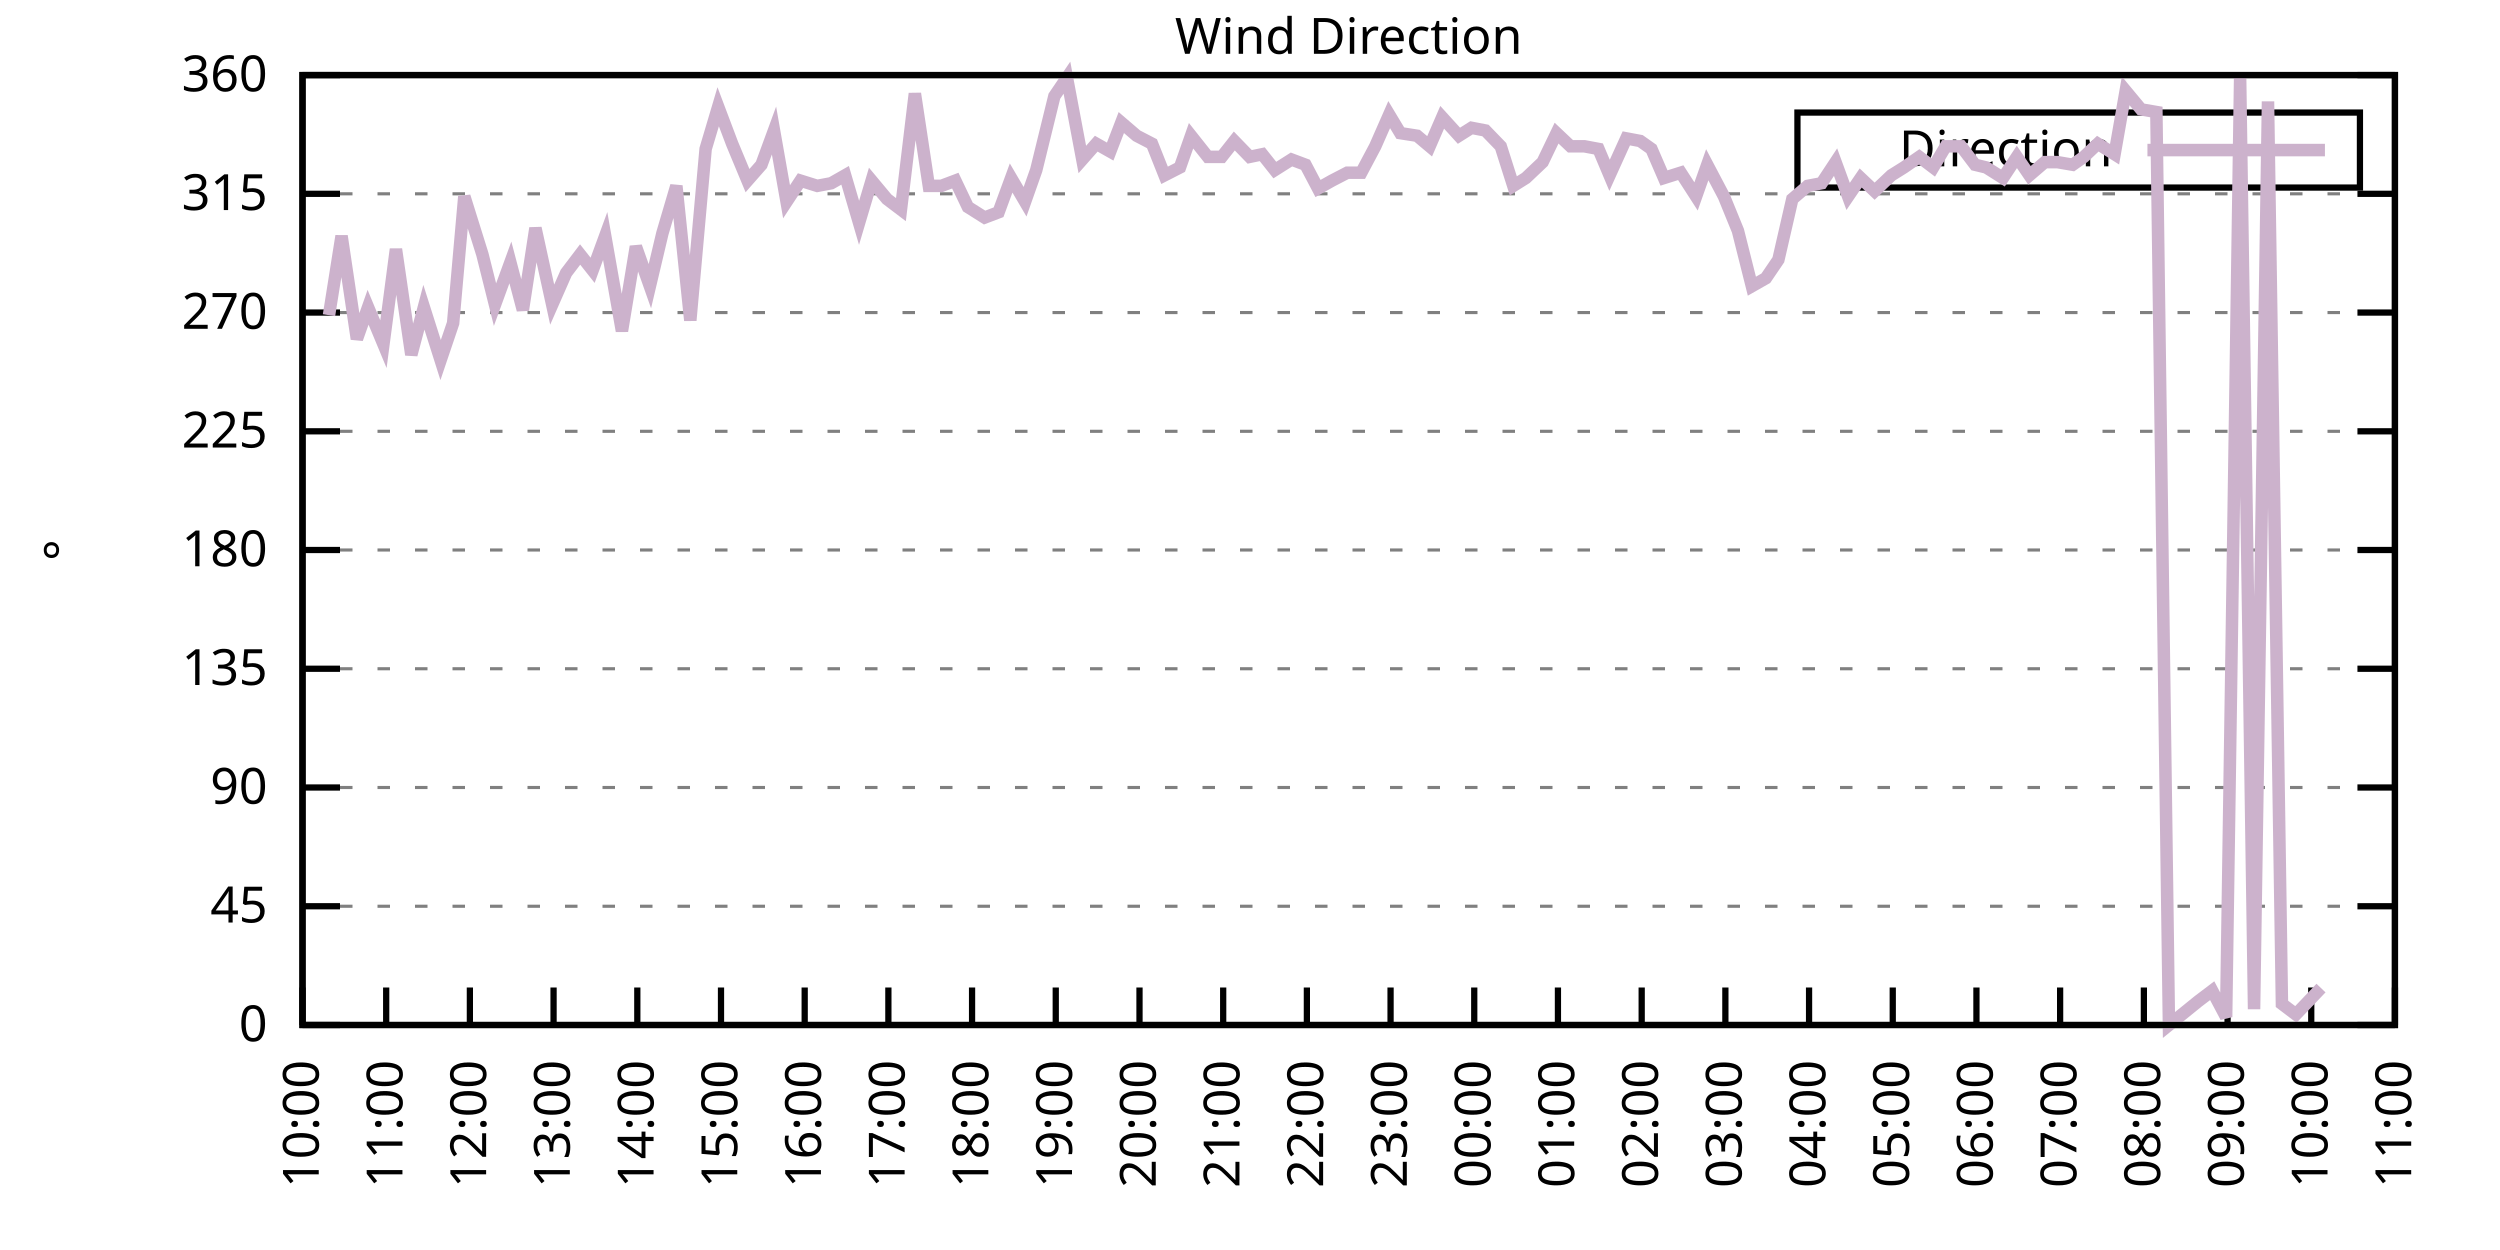
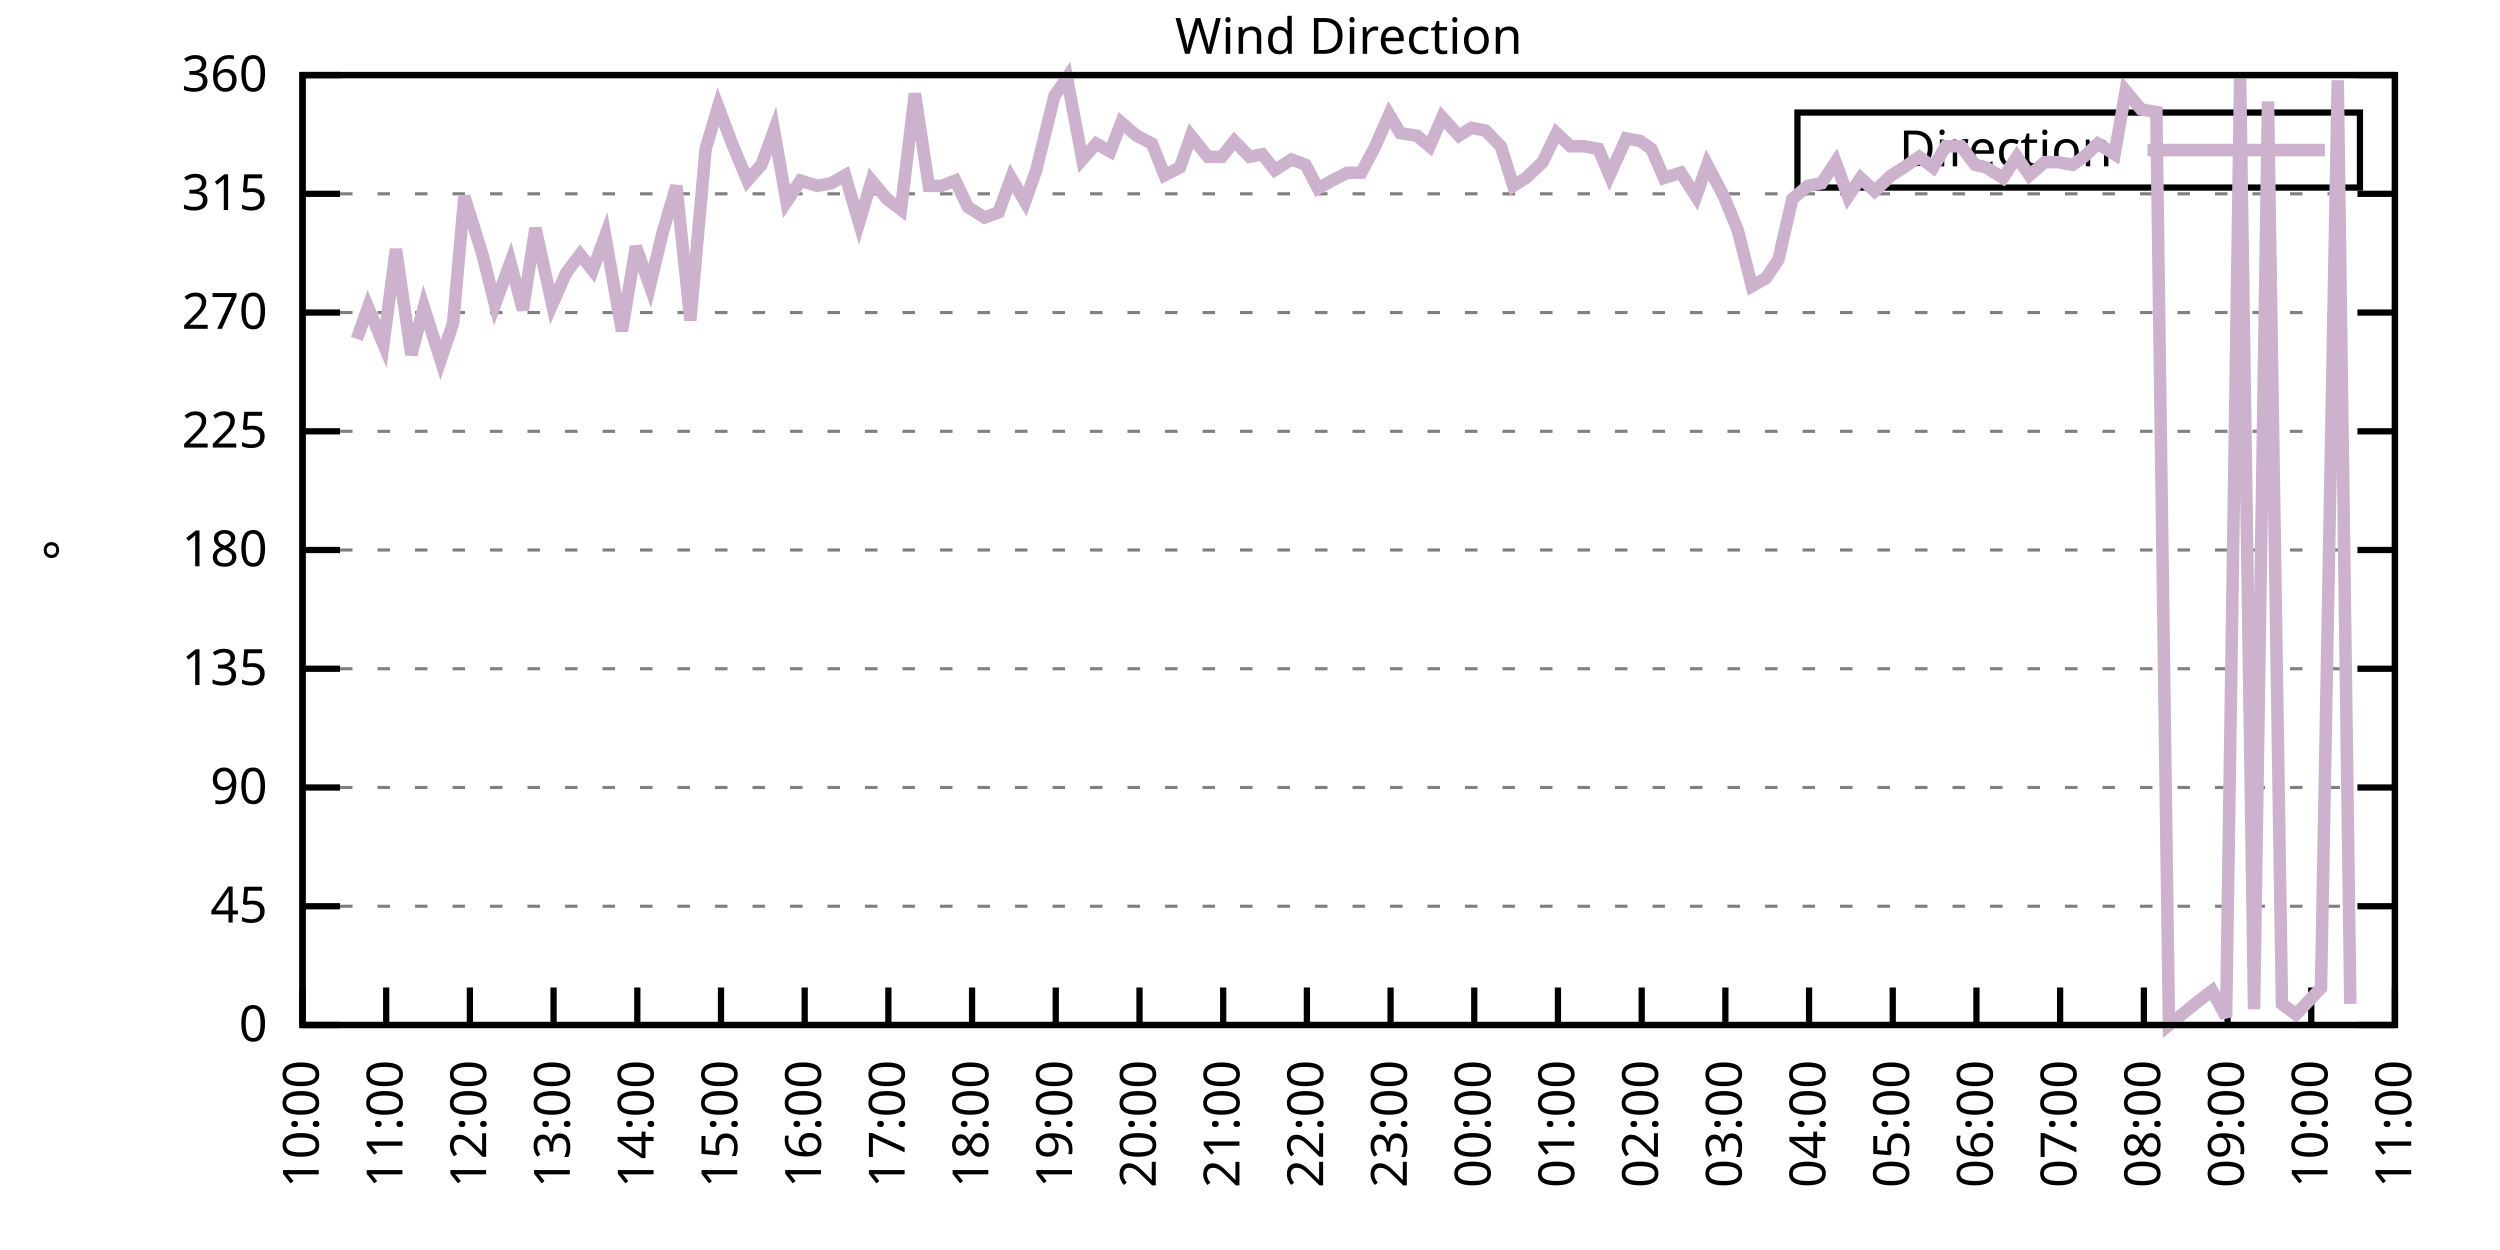
<svg xmlns="http://www.w3.org/2000/svg" xmlns:xlink="http://www.w3.org/1999/xlink" width="400" height="200" viewBox="0 0 400 200">
  <g id="gnuplot_canvas">
    <rect x="0" y="0" width="400" height="200" fill="none" />
    <defs>
      <circle id="gpDot" r="0.5" stroke-width="0.5" stroke="currentColor" />
      <path id="gpPt0" stroke-width="0.333" stroke="currentColor" d="M-1,0 h2 M0,-1 v2" />
      <path id="gpPt1" stroke-width="0.333" stroke="currentColor" d="M-1,-1 L1,1 M1,-1 L-1,1" />
      <path id="gpPt2" stroke-width="0.333" stroke="currentColor" d="M-1,0 L1,0 M0,-1 L0,1 M-1,-1 L1,1 M-1,1 L1,-1" />
      <rect id="gpPt3" stroke-width="0.333" stroke="currentColor" x="-1" y="-1" width="2" height="2" />
      <rect id="gpPt4" stroke-width="0.333" stroke="currentColor" fill="currentColor" x="-1" y="-1" width="2" height="2" />
      <circle id="gpPt5" stroke-width="0.333" stroke="currentColor" cx="0" cy="0" r="1" />
      <use xlink:href="#gpPt5" id="gpPt6" fill="currentColor" stroke="none" />
      <path id="gpPt7" stroke-width="0.333" stroke="currentColor" d="M0,-1.33 L-1.33,0.67 L1.33,0.67 z" />
      <use xlink:href="#gpPt7" id="gpPt8" fill="currentColor" stroke="none" />
      <use xlink:href="#gpPt7" id="gpPt9" stroke="currentColor" transform="rotate(180)" />
      <use xlink:href="#gpPt9" id="gpPt10" fill="currentColor" stroke="none" />
      <use xlink:href="#gpPt3" id="gpPt11" stroke="currentColor" transform="rotate(45)" />
      <use xlink:href="#gpPt11" id="gpPt12" fill="currentColor" stroke="none" />
      <path id="gpPt13" stroke-width="0.333" stroke="currentColor" d="M0,1.330 L1.265,0.411 L0.782,-1.067 L-0.782,-1.076 L-1.265,0.411 z" />
      <use xlink:href="#gpPt13" id="gpPt14" fill="currentColor" stroke="none" />
      <filter id="textbox" filterUnits="objectBoundingBox" x="0" y="0" height="1" width="1">
        <feFlood flood-color="white" flood-opacity="1" result="bgnd" />
        <feComposite in="SourceGraphic" in2="bgnd" operator="atop" />
      </filter>
      <filter id="greybox" filterUnits="objectBoundingBox" x="0" y="0" height="1" width="1">
        <feFlood flood-color="lightgrey" flood-opacity="1" result="grey" />
        <feComposite in="SourceGraphic" in2="grey" operator="atop" />
      </filter>
    </defs>
    <g fill="none" color="white" stroke="currentColor" stroke-width="1.00" stroke-linecap="butt" stroke-linejoin="miter">
</g>
    <g fill="none" color="black" stroke="currentColor" stroke-width="1.00" stroke-linecap="butt" stroke-linejoin="miter">
      <g stroke="none" shape-rendering="crispEdges">
        <polygon fill="rgb(255, 255, 255)" points="48.40,164.00 383.18,164.00 383.18,12.02 48.40,12.02 " />
      </g>
    </g>
    <g fill="none" color="black" stroke="currentColor" stroke-width="1.00" stroke-linecap="butt" stroke-linejoin="miter">
</g>
    <g fill="none" color="black" stroke="black" stroke-width="0.50" stroke-linecap="butt" stroke-linejoin="miter">
</g>
    <g fill="none" color="gray" stroke="currentColor" stroke-width="0.50" stroke-linecap="butt" stroke-linejoin="miter">
      <path stroke="gray" stroke-dasharray="2,4" class="gridline" d="M48.40,164.00 L383.19,164.00  " />
    </g>
    <g fill="none" color="gray" stroke="gray" stroke-width="1.00" stroke-linecap="butt" stroke-linejoin="miter">
</g>
    <g fill="none" color="black" stroke="currentColor" stroke-width="1.00" stroke-linecap="butt" stroke-linejoin="miter">
      <path stroke="black" d="M48.40,164.00 L54.40,164.00 M383.19,164.00 L377.19,164.00  " />
      <g transform="translate(42.80,166.60)" stroke="none" fill="black" font-family="Sans" font-size="8.00" text-anchor="end">
        <text>
          <tspan font-family="Sans"> 0</tspan>
        </text>
      </g>
    </g>
    <g fill="none" color="black" stroke="currentColor" stroke-width="1.00" stroke-linecap="butt" stroke-linejoin="miter">
</g>
    <g fill="none" color="black" stroke="black" stroke-width="0.50" stroke-linecap="butt" stroke-linejoin="miter">
</g>
    <g fill="none" color="gray" stroke="currentColor" stroke-width="0.50" stroke-linecap="butt" stroke-linejoin="miter">
      <path stroke="gray" stroke-dasharray="2,4" class="gridline" d="M48.40,145.00 L383.19,145.00  " />
    </g>
    <g fill="none" color="gray" stroke="gray" stroke-width="1.00" stroke-linecap="butt" stroke-linejoin="miter">
</g>
    <g fill="none" color="black" stroke="currentColor" stroke-width="1.00" stroke-linecap="butt" stroke-linejoin="miter">
      <path stroke="black" d="M48.40,145.00 L54.40,145.00 M383.19,145.00 L377.19,145.00  " />
      <g transform="translate(42.80,147.60)" stroke="none" fill="black" font-family="Sans" font-size="8.00" text-anchor="end">
        <text>
          <tspan font-family="Sans"> 45</tspan>
        </text>
      </g>
    </g>
    <g fill="none" color="black" stroke="currentColor" stroke-width="1.00" stroke-linecap="butt" stroke-linejoin="miter">
</g>
    <g fill="none" color="black" stroke="black" stroke-width="0.50" stroke-linecap="butt" stroke-linejoin="miter">
</g>
    <g fill="none" color="gray" stroke="currentColor" stroke-width="0.50" stroke-linecap="butt" stroke-linejoin="miter">
      <path stroke="gray" stroke-dasharray="2,4" class="gridline" d="M48.40,126.00 L383.19,126.00  " />
    </g>
    <g fill="none" color="gray" stroke="gray" stroke-width="1.00" stroke-linecap="butt" stroke-linejoin="miter">
</g>
    <g fill="none" color="black" stroke="currentColor" stroke-width="1.00" stroke-linecap="butt" stroke-linejoin="miter">
      <path stroke="black" d="M48.40,126.00 L54.40,126.00 M383.19,126.00 L377.19,126.00  " />
      <g transform="translate(42.80,128.60)" stroke="none" fill="black" font-family="Sans" font-size="8.00" text-anchor="end">
        <text>
          <tspan font-family="Sans"> 90</tspan>
        </text>
      </g>
    </g>
    <g fill="none" color="black" stroke="currentColor" stroke-width="1.00" stroke-linecap="butt" stroke-linejoin="miter">
</g>
    <g fill="none" color="black" stroke="black" stroke-width="0.50" stroke-linecap="butt" stroke-linejoin="miter">
</g>
    <g fill="none" color="gray" stroke="currentColor" stroke-width="0.50" stroke-linecap="butt" stroke-linejoin="miter">
      <path stroke="gray" stroke-dasharray="2,4" class="gridline" d="M48.40,107.00 L383.19,107.00  " />
    </g>
    <g fill="none" color="gray" stroke="gray" stroke-width="1.00" stroke-linecap="butt" stroke-linejoin="miter">
</g>
    <g fill="none" color="black" stroke="currentColor" stroke-width="1.00" stroke-linecap="butt" stroke-linejoin="miter">
      <path stroke="black" d="M48.40,107.00 L54.40,107.00 M383.19,107.00 L377.19,107.00  " />
      <g transform="translate(42.80,109.60)" stroke="none" fill="black" font-family="Sans" font-size="8.00" text-anchor="end">
        <text>
          <tspan font-family="Sans"> 135</tspan>
        </text>
      </g>
    </g>
    <g fill="none" color="black" stroke="currentColor" stroke-width="1.00" stroke-linecap="butt" stroke-linejoin="miter">
</g>
    <g fill="none" color="black" stroke="black" stroke-width="0.50" stroke-linecap="butt" stroke-linejoin="miter">
</g>
    <g fill="none" color="gray" stroke="currentColor" stroke-width="0.50" stroke-linecap="butt" stroke-linejoin="miter">
      <path stroke="gray" stroke-dasharray="2,4" class="gridline" d="M48.40,88.00 L383.19,88.00  " />
    </g>
    <g fill="none" color="gray" stroke="gray" stroke-width="1.00" stroke-linecap="butt" stroke-linejoin="miter">
</g>
    <g fill="none" color="black" stroke="currentColor" stroke-width="1.00" stroke-linecap="butt" stroke-linejoin="miter">
      <path stroke="black" d="M48.40,88.00 L54.40,88.00 M383.19,88.00 L377.19,88.00  " />
      <g transform="translate(42.80,90.60)" stroke="none" fill="black" font-family="Sans" font-size="8.00" text-anchor="end">
        <text>
          <tspan font-family="Sans"> 180</tspan>
        </text>
      </g>
    </g>
    <g fill="none" color="black" stroke="currentColor" stroke-width="1.00" stroke-linecap="butt" stroke-linejoin="miter">
</g>
    <g fill="none" color="black" stroke="black" stroke-width="0.50" stroke-linecap="butt" stroke-linejoin="miter">
</g>
    <g fill="none" color="gray" stroke="currentColor" stroke-width="0.50" stroke-linecap="butt" stroke-linejoin="miter">
      <path stroke="gray" stroke-dasharray="2,4" class="gridline" d="M48.40,69.01 L383.19,69.01  " />
    </g>
    <g fill="none" color="gray" stroke="gray" stroke-width="1.00" stroke-linecap="butt" stroke-linejoin="miter">
</g>
    <g fill="none" color="black" stroke="currentColor" stroke-width="1.00" stroke-linecap="butt" stroke-linejoin="miter">
      <path stroke="black" d="M48.40,69.01 L54.40,69.01 M383.19,69.01 L377.19,69.01  " />
      <g transform="translate(42.80,71.61)" stroke="none" fill="black" font-family="Sans" font-size="8.00" text-anchor="end">
        <text>
          <tspan font-family="Sans"> 225</tspan>
        </text>
      </g>
    </g>
    <g fill="none" color="black" stroke="currentColor" stroke-width="1.00" stroke-linecap="butt" stroke-linejoin="miter">
</g>
    <g fill="none" color="black" stroke="black" stroke-width="0.50" stroke-linecap="butt" stroke-linejoin="miter">
</g>
    <g fill="none" color="gray" stroke="currentColor" stroke-width="0.50" stroke-linecap="butt" stroke-linejoin="miter">
      <path stroke="gray" stroke-dasharray="2,4" class="gridline" d="M48.40,50.01 L383.19,50.01  " />
    </g>
    <g fill="none" color="gray" stroke="gray" stroke-width="1.00" stroke-linecap="butt" stroke-linejoin="miter">
</g>
    <g fill="none" color="black" stroke="currentColor" stroke-width="1.00" stroke-linecap="butt" stroke-linejoin="miter">
      <path stroke="black" d="M48.40,50.01 L54.40,50.01 M383.19,50.01 L377.19,50.01  " />
      <g transform="translate(42.80,52.61)" stroke="none" fill="black" font-family="Sans" font-size="8.00" text-anchor="end">
        <text>
          <tspan font-family="Sans"> 270</tspan>
        </text>
      </g>
    </g>
    <g fill="none" color="black" stroke="currentColor" stroke-width="1.00" stroke-linecap="butt" stroke-linejoin="miter">
</g>
    <g fill="none" color="black" stroke="black" stroke-width="0.50" stroke-linecap="butt" stroke-linejoin="miter">
</g>
    <g fill="none" color="gray" stroke="currentColor" stroke-width="0.50" stroke-linecap="butt" stroke-linejoin="miter">
      <path stroke="gray" stroke-dasharray="2,4" class="gridline" d="M48.40,31.01 L383.19,31.01  " />
    </g>
    <g fill="none" color="gray" stroke="gray" stroke-width="1.00" stroke-linecap="butt" stroke-linejoin="miter">
</g>
    <g fill="none" color="black" stroke="currentColor" stroke-width="1.00" stroke-linecap="butt" stroke-linejoin="miter">
      <path stroke="black" d="M48.40,31.01 L54.40,31.01 M383.19,31.01 L377.19,31.01  " />
      <g transform="translate(42.80,33.61)" stroke="none" fill="black" font-family="Sans" font-size="8.00" text-anchor="end">
        <text>
          <tspan font-family="Sans"> 315</tspan>
        </text>
      </g>
    </g>
    <g fill="none" color="black" stroke="currentColor" stroke-width="1.00" stroke-linecap="butt" stroke-linejoin="miter">
</g>
    <g fill="none" color="black" stroke="black" stroke-width="0.50" stroke-linecap="butt" stroke-linejoin="miter">
</g>
    <g fill="none" color="gray" stroke="currentColor" stroke-width="0.50" stroke-linecap="butt" stroke-linejoin="miter">
      <path stroke="gray" stroke-dasharray="2,4" class="gridline" d="M48.40,12.01 L383.19,12.01  " />
    </g>
    <g fill="none" color="gray" stroke="gray" stroke-width="1.00" stroke-linecap="butt" stroke-linejoin="miter">
</g>
    <g fill="none" color="black" stroke="currentColor" stroke-width="1.00" stroke-linecap="butt" stroke-linejoin="miter">
      <path stroke="black" d="M48.40,12.01 L54.40,12.01 M383.19,12.01 L377.19,12.01  " />
      <g transform="translate(42.80,14.61)" stroke="none" fill="black" font-family="Sans" font-size="8.00" text-anchor="end">
        <text>
          <tspan font-family="Sans"> 360</tspan>
        </text>
      </g>
    </g>
    <g fill="none" color="black" stroke="currentColor" stroke-width="1.00" stroke-linecap="butt" stroke-linejoin="miter">
      <path stroke="black" d="M48.40,164.00 L48.40,158.00  " />
      <g transform="translate(51.00,169.60) rotate(270.00)" stroke="none" fill="black" font-family="Sans" font-size="8.00" text-anchor="end">
        <text>
          <tspan font-family="Sans">10:00</tspan>
        </text>
      </g>
    </g>
    <g fill="none" color="black" stroke="currentColor" stroke-width="1.00" stroke-linecap="butt" stroke-linejoin="miter">
      <path stroke="black" d="M61.79,164.00 L61.79,158.00  " />
      <g transform="translate(64.39,169.60) rotate(270.00)" stroke="none" fill="black" font-family="Sans" font-size="8.00" text-anchor="end">
        <text>
          <tspan font-family="Sans">11:00</tspan>
        </text>
      </g>
    </g>
    <g fill="none" color="black" stroke="currentColor" stroke-width="1.00" stroke-linecap="butt" stroke-linejoin="miter">
      <path stroke="black" d="M75.18,164.00 L75.18,158.00  " />
      <g transform="translate(77.78,169.60) rotate(270.00)" stroke="none" fill="black" font-family="Sans" font-size="8.00" text-anchor="end">
        <text>
          <tspan font-family="Sans">12:00</tspan>
        </text>
      </g>
    </g>
    <g fill="none" color="black" stroke="currentColor" stroke-width="1.00" stroke-linecap="butt" stroke-linejoin="miter">
      <path stroke="black" d="M88.57,164.00 L88.57,158.00  " />
      <g transform="translate(91.17,169.60) rotate(270.00)" stroke="none" fill="black" font-family="Sans" font-size="8.00" text-anchor="end">
        <text>
          <tspan font-family="Sans">13:00</tspan>
        </text>
      </g>
    </g>
    <g fill="none" color="black" stroke="currentColor" stroke-width="1.00" stroke-linecap="butt" stroke-linejoin="miter">
      <path stroke="black" d="M101.97,164.00 L101.97,158.00  " />
      <g transform="translate(104.57,169.60) rotate(270.00)" stroke="none" fill="black" font-family="Sans" font-size="8.00" text-anchor="end">
        <text>
          <tspan font-family="Sans">14:00</tspan>
        </text>
      </g>
    </g>
    <g fill="none" color="black" stroke="currentColor" stroke-width="1.00" stroke-linecap="butt" stroke-linejoin="miter">
      <path stroke="black" d="M115.36,164.00 L115.36,158.00  " />
      <g transform="translate(117.96,169.60) rotate(270.00)" stroke="none" fill="black" font-family="Sans" font-size="8.00" text-anchor="end">
        <text>
          <tspan font-family="Sans">15:00</tspan>
        </text>
      </g>
    </g>
    <g fill="none" color="black" stroke="currentColor" stroke-width="1.00" stroke-linecap="butt" stroke-linejoin="miter">
      <path stroke="black" d="M128.75,164.00 L128.75,158.00  " />
      <g transform="translate(131.35,169.60) rotate(270.00)" stroke="none" fill="black" font-family="Sans" font-size="8.00" text-anchor="end">
        <text>
          <tspan font-family="Sans">16:00</tspan>
        </text>
      </g>
    </g>
    <g fill="none" color="black" stroke="currentColor" stroke-width="1.00" stroke-linecap="butt" stroke-linejoin="miter">
      <path stroke="black" d="M142.14,164.00 L142.14,158.00  " />
      <g transform="translate(144.74,169.60) rotate(270.00)" stroke="none" fill="black" font-family="Sans" font-size="8.00" text-anchor="end">
        <text>
          <tspan font-family="Sans">17:00</tspan>
        </text>
      </g>
    </g>
    <g fill="none" color="black" stroke="currentColor" stroke-width="1.00" stroke-linecap="butt" stroke-linejoin="miter">
      <path stroke="black" d="M155.53,164.00 L155.53,158.00  " />
      <g transform="translate(158.13,169.60) rotate(270.00)" stroke="none" fill="black" font-family="Sans" font-size="8.00" text-anchor="end">
        <text>
          <tspan font-family="Sans">18:00</tspan>
        </text>
      </g>
    </g>
    <g fill="none" color="black" stroke="currentColor" stroke-width="1.00" stroke-linecap="butt" stroke-linejoin="miter">
      <path stroke="black" d="M168.92,164.00 L168.92,158.00  " />
      <g transform="translate(171.52,169.60) rotate(270.00)" stroke="none" fill="black" font-family="Sans" font-size="8.00" text-anchor="end">
        <text>
          <tspan font-family="Sans">19:00</tspan>
        </text>
      </g>
    </g>
    <g fill="none" color="black" stroke="currentColor" stroke-width="1.00" stroke-linecap="butt" stroke-linejoin="miter">
      <path stroke="black" d="M182.32,164.00 L182.32,158.00  " />
      <g transform="translate(184.92,169.60) rotate(270.00)" stroke="none" fill="black" font-family="Sans" font-size="8.00" text-anchor="end">
        <text>
          <tspan font-family="Sans">20:00</tspan>
        </text>
      </g>
    </g>
    <g fill="none" color="black" stroke="currentColor" stroke-width="1.00" stroke-linecap="butt" stroke-linejoin="miter">
      <path stroke="black" d="M195.71,164.00 L195.71,158.00  " />
      <g transform="translate(198.31,169.60) rotate(270.00)" stroke="none" fill="black" font-family="Sans" font-size="8.00" text-anchor="end">
        <text>
          <tspan font-family="Sans">21:00</tspan>
        </text>
      </g>
    </g>
    <g fill="none" color="black" stroke="currentColor" stroke-width="1.00" stroke-linecap="butt" stroke-linejoin="miter">
      <path stroke="black" d="M209.10,164.00 L209.10,158.00  " />
      <g transform="translate(211.70,169.60) rotate(270.00)" stroke="none" fill="black" font-family="Sans" font-size="8.00" text-anchor="end">
        <text>
          <tspan font-family="Sans">22:00</tspan>
        </text>
      </g>
    </g>
    <g fill="none" color="black" stroke="currentColor" stroke-width="1.00" stroke-linecap="butt" stroke-linejoin="miter">
      <path stroke="black" d="M222.49,164.00 L222.49,158.00  " />
      <g transform="translate(225.09,169.60) rotate(270.00)" stroke="none" fill="black" font-family="Sans" font-size="8.00" text-anchor="end">
        <text>
          <tspan font-family="Sans">23:00</tspan>
        </text>
      </g>
    </g>
    <g fill="none" color="black" stroke="currentColor" stroke-width="1.00" stroke-linecap="butt" stroke-linejoin="miter">
      <path stroke="black" d="M235.88,164.00 L235.88,158.00  " />
      <g transform="translate(238.48,169.60) rotate(270.00)" stroke="none" fill="black" font-family="Sans" font-size="8.00" text-anchor="end">
        <text>
          <tspan font-family="Sans">00:00</tspan>
        </text>
      </g>
    </g>
    <g fill="none" color="black" stroke="currentColor" stroke-width="1.00" stroke-linecap="butt" stroke-linejoin="miter">
      <path stroke="black" d="M249.27,164.00 L249.27,158.00  " />
      <g transform="translate(251.87,169.60) rotate(270.00)" stroke="none" fill="black" font-family="Sans" font-size="8.00" text-anchor="end">
        <text>
          <tspan font-family="Sans">01:00</tspan>
        </text>
      </g>
    </g>
    <g fill="none" color="black" stroke="currentColor" stroke-width="1.00" stroke-linecap="butt" stroke-linejoin="miter">
      <path stroke="black" d="M262.67,164.00 L262.67,158.00  " />
      <g transform="translate(265.27,169.60) rotate(270.00)" stroke="none" fill="black" font-family="Sans" font-size="8.00" text-anchor="end">
        <text>
          <tspan font-family="Sans">02:00</tspan>
        </text>
      </g>
    </g>
    <g fill="none" color="black" stroke="currentColor" stroke-width="1.00" stroke-linecap="butt" stroke-linejoin="miter">
      <path stroke="black" d="M276.06,164.00 L276.06,158.00  " />
      <g transform="translate(278.66,169.60) rotate(270.00)" stroke="none" fill="black" font-family="Sans" font-size="8.00" text-anchor="end">
        <text>
          <tspan font-family="Sans">03:00</tspan>
        </text>
      </g>
    </g>
    <g fill="none" color="black" stroke="currentColor" stroke-width="1.00" stroke-linecap="butt" stroke-linejoin="miter">
      <path stroke="black" d="M289.45,164.00 L289.45,158.00  " />
      <g transform="translate(292.05,169.60) rotate(270.00)" stroke="none" fill="black" font-family="Sans" font-size="8.00" text-anchor="end">
        <text>
          <tspan font-family="Sans">04:00</tspan>
        </text>
      </g>
    </g>
    <g fill="none" color="black" stroke="currentColor" stroke-width="1.00" stroke-linecap="butt" stroke-linejoin="miter">
      <path stroke="black" d="M302.84,164.00 L302.84,158.00  " />
      <g transform="translate(305.44,169.60) rotate(270.00)" stroke="none" fill="black" font-family="Sans" font-size="8.00" text-anchor="end">
        <text>
          <tspan font-family="Sans">05:00</tspan>
        </text>
      </g>
    </g>
    <g fill="none" color="black" stroke="currentColor" stroke-width="1.00" stroke-linecap="butt" stroke-linejoin="miter">
      <path stroke="black" d="M316.23,164.00 L316.23,158.00  " />
      <g transform="translate(318.83,169.60) rotate(270.00)" stroke="none" fill="black" font-family="Sans" font-size="8.00" text-anchor="end">
        <text>
          <tspan font-family="Sans">06:00</tspan>
        </text>
      </g>
    </g>
    <g fill="none" color="black" stroke="currentColor" stroke-width="1.00" stroke-linecap="butt" stroke-linejoin="miter">
      <path stroke="black" d="M329.62,164.00 L329.62,158.00  " />
      <g transform="translate(332.22,169.60) rotate(270.00)" stroke="none" fill="black" font-family="Sans" font-size="8.00" text-anchor="end">
        <text>
          <tspan font-family="Sans">07:00</tspan>
        </text>
      </g>
    </g>
    <g fill="none" color="black" stroke="currentColor" stroke-width="1.00" stroke-linecap="butt" stroke-linejoin="miter">
      <path stroke="black" d="M343.02,164.00 L343.02,158.00  " />
      <g transform="translate(345.62,169.60) rotate(270.00)" stroke="none" fill="black" font-family="Sans" font-size="8.00" text-anchor="end">
        <text>
          <tspan font-family="Sans">08:00</tspan>
        </text>
      </g>
    </g>
    <g fill="none" color="black" stroke="currentColor" stroke-width="1.00" stroke-linecap="butt" stroke-linejoin="miter">
      <path stroke="black" d="M356.41,164.00 L356.41,158.00  " />
      <g transform="translate(359.01,169.60) rotate(270.00)" stroke="none" fill="black" font-family="Sans" font-size="8.00" text-anchor="end">
        <text>
          <tspan font-family="Sans">09:00</tspan>
        </text>
      </g>
    </g>
    <g fill="none" color="black" stroke="currentColor" stroke-width="1.00" stroke-linecap="butt" stroke-linejoin="miter">
      <path stroke="black" d="M369.80,164.00 L369.80,158.00  " />
      <g transform="translate(372.40,169.60) rotate(270.00)" stroke="none" fill="black" font-family="Sans" font-size="8.00" text-anchor="end">
        <text>
          <tspan font-family="Sans">10:00</tspan>
        </text>
      </g>
    </g>
    <g fill="none" color="black" stroke="currentColor" stroke-width="1.00" stroke-linecap="butt" stroke-linejoin="miter">
      <path stroke="black" d="M383.19,164.00 L383.19,158.00  " />
      <g transform="translate(385.79,169.60) rotate(270.00)" stroke="none" fill="black" font-family="Sans" font-size="8.00" text-anchor="end">
        <text>
          <tspan font-family="Sans">11:00</tspan>
        </text>
      </g>
    </g>
    <g fill="none" color="black" stroke="currentColor" stroke-width="1.00" stroke-linecap="butt" stroke-linejoin="miter">
</g>
    <g fill="none" color="black" stroke="currentColor" stroke-width="1.00" stroke-linecap="butt" stroke-linejoin="miter">
      <path stroke="black" d="M48.40,12.01 L48.40,164.00 L383.19,164.00 L383.19,12.01 L48.40,12.01 Z  " />
    </g>
    <g fill="none" color="black" stroke="currentColor" stroke-width="1.00" stroke-linecap="butt" stroke-linejoin="miter">
</g>
    <g fill="none" color="black" stroke="currentColor" stroke-width="1.00" stroke-linecap="butt" stroke-linejoin="miter">
      <path stroke="black" d="M287.59,30.01 L287.59,18.01 L377.59,18.01 L377.59,30.01 L287.59,30.01 Z  " />
    </g>
    <g id="Wind_direction_plot_1">
      <g fill="none" color="white" stroke="black" stroke-width="2.00" stroke-linecap="butt" stroke-linejoin="miter">
</g>
      <g fill="none" color="black" stroke="currentColor" stroke-width="2.00" stroke-linecap="butt" stroke-linejoin="miter">
        <g transform="translate(337.99,26.61)" stroke="none" fill="black" font-family="Sans" font-size="8.00" text-anchor="end">
          <text>
            <tspan font-family="Sans">Direction</tspan>
          </text>
        </g>
      </g>
      <g fill="none" color="black" stroke="currentColor" stroke-width="2.00" stroke-linecap="butt" stroke-linejoin="miter">
-         <path stroke="rgb(204, 178, 204)" d="M343.59,24.01 L371.99,24.01 M52.64,50.43 L54.65,37.76 L57.10,54.23 L58.89,49.16 L61.35,55.07 L63.35,39.87   L65.81,56.76 L67.82,49.16 L70.50,57.61 L72.50,51.70 L74.29,31.43 L77.19,40.72 L79.20,48.74 L81.66,41.99   L83.66,49.59 L85.67,36.50 L88.35,48.74 L90.58,43.67 L92.82,40.72 L94.82,43.25 L96.83,37.76 L99.51,52.96   L101.74,39.45 L103.98,45.79 L105.98,37.34 L108.22,29.74 L110.45,51.27 L112.90,23.83 L114.91,17.08 L117.14,22.99   L119.60,28.90 L121.83,26.36 L123.84,20.88 L125.85,32.28 L128.08,28.90 L130.76,29.74 L132.99,29.32 L135.22,28.05   L137.45,35.65 L139.46,28.90 L141.92,31.85 L144.15,33.54 L146.38,14.97 L148.61,29.74 L150.62,29.74 L152.85,28.90   L154.86,33.12 L157.54,34.81 L159.77,33.96 L161.78,28.48 L164.01,32.28 L165.80,27.21 L168.70,15.39 L170.71,12.43   L173.17,25.52 L175.40,22.99 L177.63,24.25 L179.41,19.61 L181.87,21.72 L184.32,22.99 L186.33,28.05 L188.79,26.79   L190.57,21.72 L193.25,25.10 L195.48,25.10 L197.49,22.56 L199.95,25.10 L201.96,24.68 L203.97,27.21 L206.64,25.52   L208.88,26.36 L210.88,30.16 L213.12,28.90 L215.57,27.63 L217.80,27.63 L220.04,23.41 L222.27,18.34 L224.05,21.30   L226.73,21.72 L228.74,23.41 L230.75,18.77 L233.43,21.72 L235.44,20.45 L237.67,20.88 L240.12,23.41 L242.13,29.74   L244.14,28.48 L246.82,25.94 L249.05,21.30 L251.28,23.41 L253.51,23.41 L255.75,23.83 L257.53,28.05 L260.21,22.14   L262.44,22.56 L264.23,23.83 L266.24,28.48 L268.92,27.63 L271.37,31.43 L273.16,26.36 L275.83,31.43 L278.07,36.92   L280.30,45.79 L282.53,44.52 L284.54,41.56 L286.77,31.85 L289.23,29.74 L291.46,29.32 L293.69,25.94 L295.70,31.43   L297.71,28.48 L299.94,30.59 L302.62,28.05 L304.63,26.79 L307.08,25.10 L309.31,26.79 L311.32,23.41 L313.78,23.41   L316.01,26.36 L317.79,26.79 L320.47,28.48 L322.70,25.10 L324.71,28.05 L327.17,25.94 L329.18,25.94 L331.63,26.36   L333.42,25.10 L335.65,22.99 L338.33,24.68 L340.11,14.54 L342.57,17.50 L345.02,17.92 L347.03,164.00 L351.72,160.20   L353.95,158.51 L356.18,162.73 L358.42,12.43 L360.65,161.47 L362.88,16.23 L365.11,160.62 L367.34,162.31 L369.35,160.20   L371.36,158.09  " />
+         <path stroke="rgb(204, 178, 204)" d="M343.59,24.01 L371.99,24.01 M57.10,54.23 L58.89,49.16 L61.35,55.07 L63.35,39.87 L65.81,56.76 L67.82,49.16   L70.50,57.61 L72.50,51.70 L74.29,31.43 L77.19,40.72 L79.20,48.74 L81.66,41.99 L83.66,49.59 L85.67,36.50   L88.35,48.74 L90.58,43.67 L92.82,40.72 L94.82,43.25 L96.83,37.76 L99.51,52.96 L101.74,39.45 L103.98,45.79   L105.98,37.34 L108.22,29.74 L110.45,51.27 L112.90,23.83 L114.91,17.08 L117.14,22.99 L119.60,28.90 L121.83,26.36   L123.84,20.88 L125.85,32.28 L128.08,28.90 L130.76,29.74 L132.99,29.32 L135.22,28.05 L137.45,35.65 L139.46,28.90   L141.92,31.85 L144.15,33.54 L146.38,14.97 L148.61,29.74 L150.62,29.74 L152.85,28.90 L154.86,33.12 L157.54,34.81   L159.77,33.96 L161.78,28.48 L164.01,32.28 L165.80,27.21 L168.70,15.39 L170.71,12.43 L173.17,25.52 L175.40,22.99   L177.63,24.25 L179.41,19.61 L181.87,21.72 L184.32,22.99 L186.33,28.05 L188.79,26.79 L190.57,21.72 L193.25,25.10   L195.48,25.10 L197.49,22.56 L199.95,25.10 L201.96,24.68 L203.97,27.21 L206.64,25.52 L208.88,26.36 L210.88,30.16   L213.12,28.90 L215.57,27.63 L217.80,27.63 L220.04,23.41 L222.27,18.34 L224.05,21.30 L226.73,21.72 L228.74,23.41   L230.75,18.77 L233.43,21.72 L235.44,20.45 L237.67,20.88 L240.12,23.41 L242.13,29.74 L244.14,28.48 L246.82,25.94   L249.05,21.30 L251.28,23.41 L253.51,23.41 L255.75,23.83 L257.53,28.05 L260.21,22.14 L262.44,22.56 L264.23,23.83   L266.24,28.48 L268.92,27.63 L271.37,31.43 L273.16,26.36 L275.83,31.43 L278.07,36.92 L280.30,45.79 L282.53,44.52   L284.54,41.56 L286.77,31.85 L289.23,29.74 L291.46,29.32 L293.69,25.94 L295.70,31.43 L297.71,28.48 L299.94,30.59   L302.62,28.05 L304.63,26.79 L307.08,25.10 L309.31,26.79 L311.32,23.41 L313.78,23.41 L316.01,26.36 L317.79,26.79   L320.47,28.48 L322.70,25.10 L324.71,28.05 L327.17,25.94 L329.18,25.94 L331.63,26.36 L333.42,25.10 L335.65,22.99   L338.33,24.68 L340.11,14.54 L342.57,17.50 L345.02,17.92 L347.03,164.00 L351.72,160.20 L353.95,158.51 L356.18,162.73   L358.42,12.43 L360.65,161.47 L362.88,16.23 L365.11,160.62 L367.34,162.31 L369.35,160.20 L371.36,158.09 L374.04,12.85   L376.05,160.62  " />
      </g>
    </g>
    <g fill="none" color="black" stroke="currentColor" stroke-width="2.00" stroke-linecap="butt" stroke-linejoin="miter">
</g>
    <g fill="none" color="black" stroke="black" stroke-width="1.00" stroke-linecap="butt" stroke-linejoin="miter">
</g>
    <g fill="none" color="black" stroke="currentColor" stroke-width="1.00" stroke-linecap="butt" stroke-linejoin="miter">
      <path stroke="black" d="M48.40,12.01 L48.40,164.00 L383.19,164.00 L383.19,12.01 L48.40,12.01 Z  " />
      <g transform="translate(12.80,88.01) rotate(270.00)" stroke="none" fill="black" font-family="Sans" font-size="8.00" text-anchor="middle">
        <text>
          <tspan font-family="Sans">°</tspan>
        </text>
      </g>
    </g>
    <g fill="none" color="black" stroke="currentColor" stroke-width="1.00" stroke-linecap="butt" stroke-linejoin="miter">
</g>
    <g fill="none" color="black" stroke="currentColor" stroke-width="1.00" stroke-linecap="butt" stroke-linejoin="miter">
      <g transform="translate(215.79,8.61)" stroke="none" fill="black" font-family="Sans" font-size="8.00" text-anchor="middle">
        <text>
          <tspan font-family="Sans">Wind Direction</tspan>
        </text>
      </g>
    </g>
    <g fill="none" color="black" stroke="currentColor" stroke-width="1.00" stroke-linecap="butt" stroke-linejoin="miter">
</g>
  </g>
</svg>
